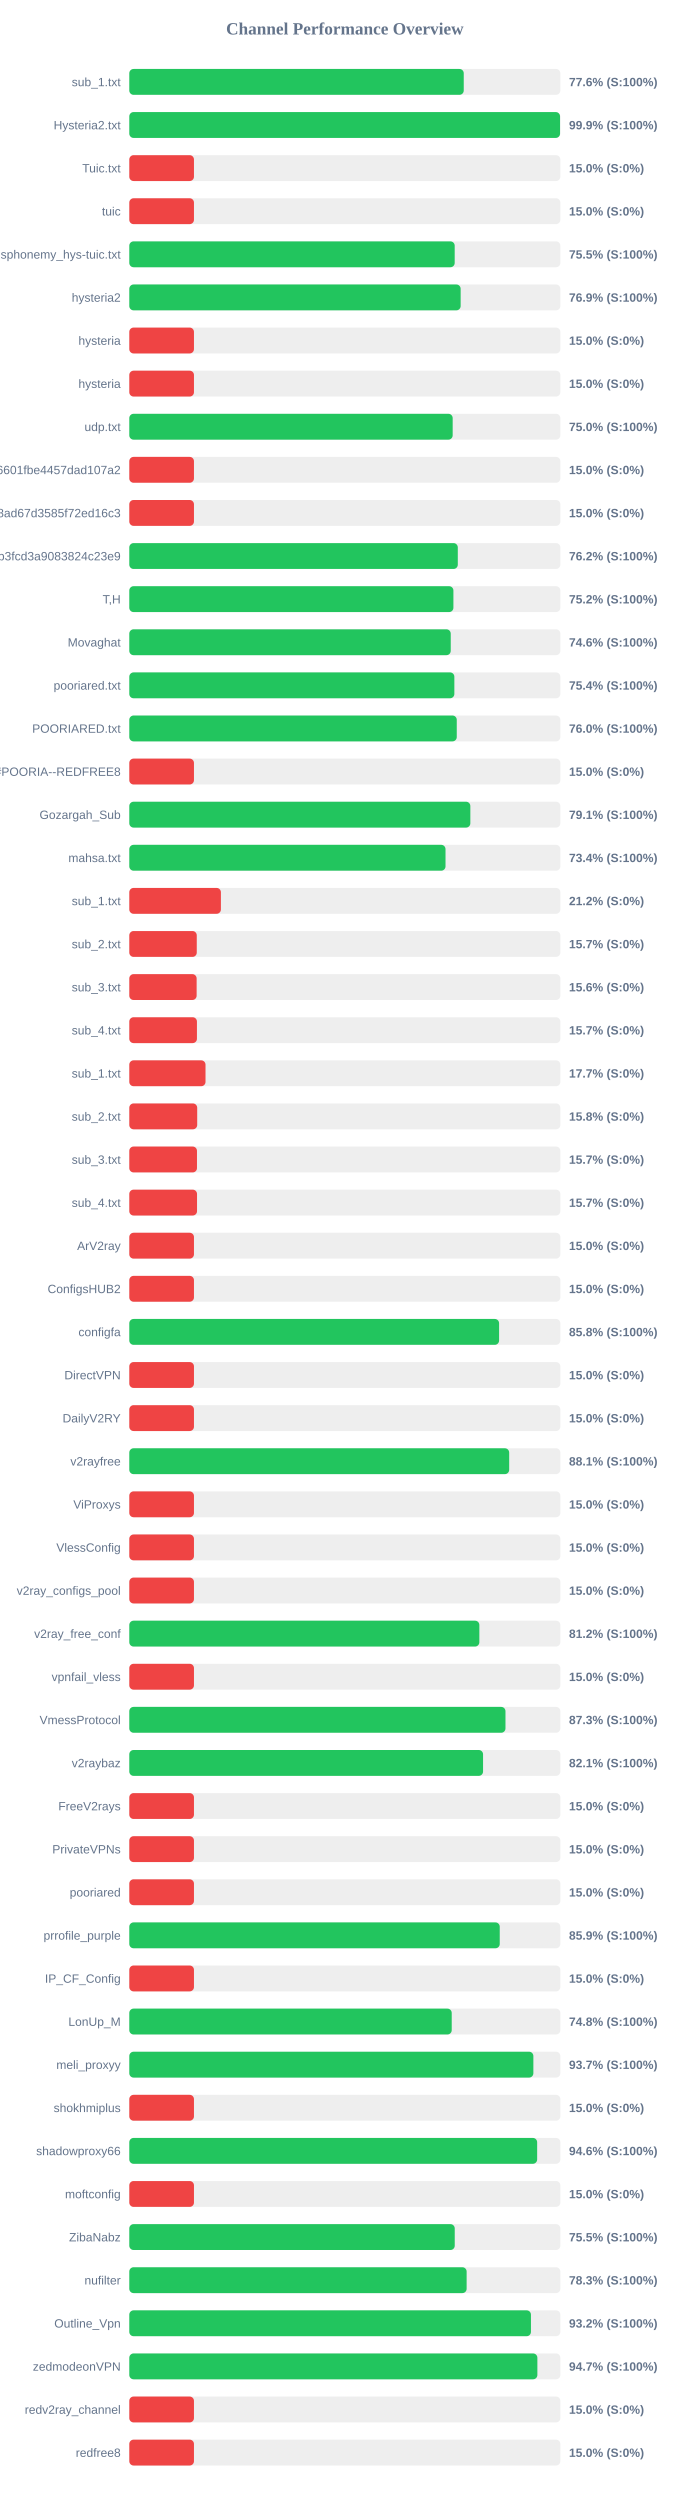
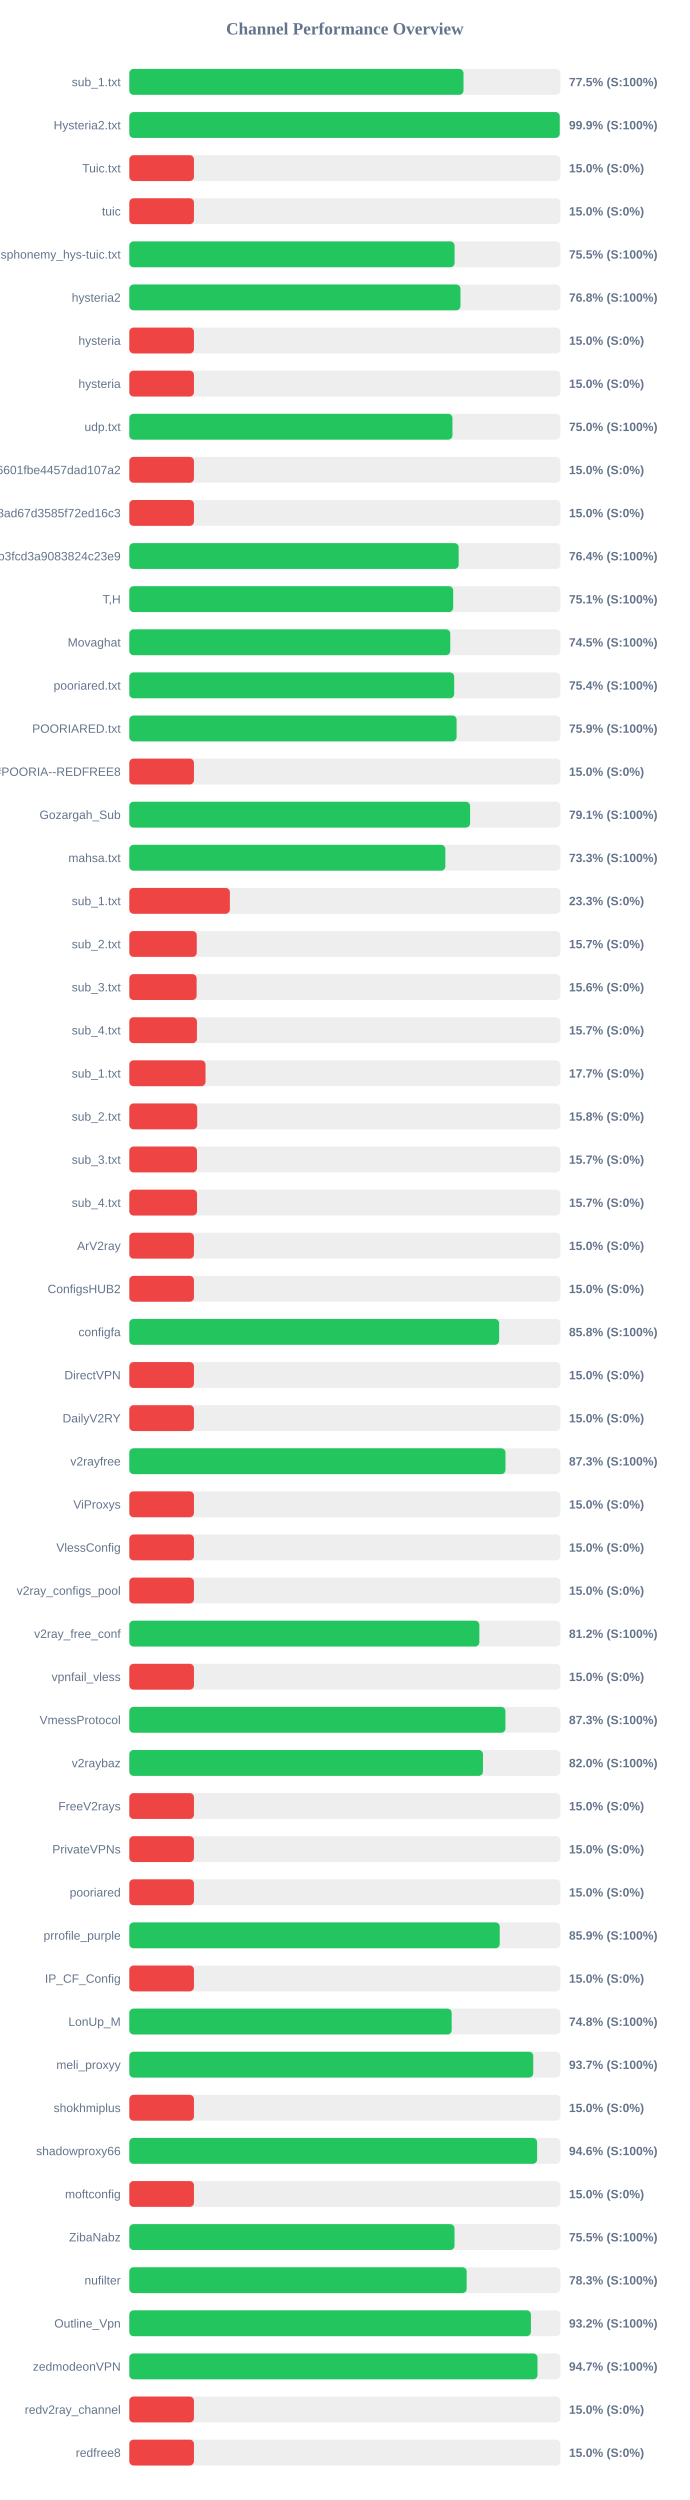
<svg xmlns="http://www.w3.org/2000/svg" width="800" height="2900" version="1.1">
  <style>
        .row { font: 14px Arial; fill: #64748b; }
        .score { font: bold 14px Arial; fill: #64748b; }
    </style>
  <text x="400" y="40" text-anchor="middle" font-size="20px" font-weight="bold" fill="#64748b">Channel Performance Overview</text>
  <rect x="150" y="80" width="500" height="30" fill="#eee" rx="5" />
-   <rect x="150" y="80" width="387.95" height="30" fill="#22c55e" rx="5" />
+   <rect x="150" y="80" width="387.65" height="30" fill="#22c55e" rx="5" />
  <text x="140" y="100" text-anchor="end" class="row">sub_1.txt</text>
-   <text x="660" y="100" text-anchor="start" class="score">77.6% (S:100%)</text>
+   <text x="660" y="100" text-anchor="start" class="score">77.5% (S:100%)</text>
  <rect x="150" y="130" width="500" height="30" fill="#eee" rx="5" />
-   <rect x="150" y="130" width="499.65" height="30" fill="#22c55e" rx="5" />
+   <rect x="150" y="130" width="499.3" height="30" fill="#22c55e" rx="5" />
  <text x="140" y="150" text-anchor="end" class="row">Hysteria2.txt</text>
  <text x="660" y="150" text-anchor="start" class="score">99.9% (S:100%)</text>
  <rect x="150" y="180" width="500" height="30" fill="#eee" rx="5" />
  <rect x="150" y="180" width="75.0" height="30" fill="#ef4444" rx="5" />
  <text x="140" y="200" text-anchor="end" class="row">Tuic.txt</text>
  <text x="660" y="200" text-anchor="start" class="score">15.0% (S:0%)</text>
  <rect x="150" y="230" width="500" height="30" fill="#eee" rx="5" />
  <rect x="150" y="230" width="75.0" height="30" fill="#ef4444" rx="5" />
  <text x="140" y="250" text-anchor="end" class="row">tuic</text>
  <text x="660" y="250" text-anchor="start" class="score">15.0% (S:0%)</text>
  <rect x="150" y="280" width="500" height="30" fill="#eee" rx="5" />
-   <rect x="150" y="280" width="377.45" height="30" fill="#22c55e" rx="5" />
+   <rect x="150" y="280" width="377.3" height="30" fill="#22c55e" rx="5" />
  <text x="140" y="300" text-anchor="end" class="row">ndsphonemy_hys-tuic.txt</text>
  <text x="660" y="300" text-anchor="start" class="score">75.5% (S:100%)</text>
  <rect x="150" y="330" width="500" height="30" fill="#eee" rx="5" />
-   <rect x="150" y="330" width="384.35" height="30" fill="#22c55e" rx="5" />
+   <rect x="150" y="330" width="384.15" height="30" fill="#22c55e" rx="5" />
  <text x="140" y="350" text-anchor="end" class="row">hysteria2</text>
-   <text x="660" y="350" text-anchor="start" class="score">76.9% (S:100%)</text>
+   <text x="660" y="350" text-anchor="start" class="score">76.8% (S:100%)</text>
  <rect x="150" y="380" width="500" height="30" fill="#eee" rx="5" />
  <rect x="150" y="380" width="75.0" height="30" fill="#ef4444" rx="5" />
  <text x="140" y="400" text-anchor="end" class="row">hysteria</text>
  <text x="660" y="400" text-anchor="start" class="score">15.0% (S:0%)</text>
  <rect x="150" y="430" width="500" height="30" fill="#eee" rx="5" />
  <rect x="150" y="430" width="75.0" height="30" fill="#ef4444" rx="5" />
  <text x="140" y="450" text-anchor="end" class="row">hysteria</text>
  <text x="660" y="450" text-anchor="start" class="score">15.0% (S:0%)</text>
  <rect x="150" y="480" width="500" height="30" fill="#eee" rx="5" />
-   <rect x="150" y="480" width="375.1" height="30" fill="#22c55e" rx="5" />
+   <rect x="150" y="480" width="374.85" height="30" fill="#22c55e" rx="5" />
  <text x="140" y="500" text-anchor="end" class="row">udp.txt</text>
  <text x="660" y="500" text-anchor="start" class="score">75.0% (S:100%)</text>
  <rect x="150" y="530" width="500" height="30" fill="#eee" rx="5" />
  <rect x="150" y="530" width="75.0" height="30" fill="#ef4444" rx="5" />
  <text x="140" y="550" text-anchor="end" class="row">6ca22ad3b96aa6601fbe4457dad107a2</text>
  <text x="660" y="550" text-anchor="start" class="score">15.0% (S:0%)</text>
  <rect x="150" y="580" width="500" height="30" fill="#eee" rx="5" />
  <rect x="150" y="580" width="75.0" height="30" fill="#ef4444" rx="5" />
  <text x="140" y="600" text-anchor="end" class="row">d2ddf60933dd08ad67d3585f72ed16c3</text>
  <text x="660" y="600" text-anchor="start" class="score">15.0% (S:0%)</text>
  <rect x="150" y="630" width="500" height="30" fill="#eee" rx="5" />
-   <rect x="150" y="630" width="381.05" height="30" fill="#22c55e" rx="5" />
+   <rect x="150" y="630" width="382.05" height="30" fill="#22c55e" rx="5" />
  <text x="140" y="650" text-anchor="end" class="row">subscribe?token=8bc38a0c131e9b3fcd3a9083824c23e9</text>
-   <text x="660" y="650" text-anchor="start" class="score">76.2% (S:100%)</text>
+   <text x="660" y="650" text-anchor="start" class="score">76.4% (S:100%)</text>
  <rect x="150" y="680" width="500" height="30" fill="#eee" rx="5" />
-   <rect x="150" y="680" width="375.95" height="30" fill="#22c55e" rx="5" />
+   <rect x="150" y="680" width="375.7" height="30" fill="#22c55e" rx="5" />
  <text x="140" y="700" text-anchor="end" class="row">T,H</text>
-   <text x="660" y="700" text-anchor="start" class="score">75.2% (S:100%)</text>
+   <text x="660" y="700" text-anchor="start" class="score">75.1% (S:100%)</text>
  <rect x="150" y="730" width="500" height="30" fill="#eee" rx="5" />
-   <rect x="150" y="730" width="372.85" height="30" fill="#22c55e" rx="5" />
+   <rect x="150" y="730" width="372.3" height="30" fill="#22c55e" rx="5" />
  <text x="140" y="750" text-anchor="end" class="row">Movaghat</text>
-   <text x="660" y="750" text-anchor="start" class="score">74.6% (S:100%)</text>
+   <text x="660" y="750" text-anchor="start" class="score">74.5% (S:100%)</text>
  <rect x="150" y="780" width="500" height="30" fill="#eee" rx="5" />
-   <rect x="150" y="780" width="377.05" height="30" fill="#22c55e" rx="5" />
+   <rect x="150" y="780" width="376.85" height="30" fill="#22c55e" rx="5" />
  <text x="140" y="800" text-anchor="end" class="row">pooriared.txt</text>
  <text x="660" y="800" text-anchor="start" class="score">75.4% (S:100%)</text>
  <rect x="150" y="830" width="500" height="30" fill="#eee" rx="5" />
-   <rect x="150" y="830" width="379.85" height="30" fill="#22c55e" rx="5" />
+   <rect x="150" y="830" width="379.65" height="30" fill="#22c55e" rx="5" />
  <text x="140" y="850" text-anchor="end" class="row">POORIARED.txt</text>
-   <text x="660" y="850" text-anchor="start" class="score">76.0% (S:100%)</text>
+   <text x="660" y="850" text-anchor="start" class="score">75.9% (S:100%)</text>
  <rect x="150" y="880" width="500" height="30" fill="#eee" rx="5" />
  <rect x="150" y="880" width="75.0" height="30" fill="#ef4444" rx="5" />
  <text x="140" y="900" text-anchor="end" class="row">POORIA--REDFREE8.txt#POORIA--REDFREE8</text>
  <text x="660" y="900" text-anchor="start" class="score">15.0% (S:0%)</text>
  <rect x="150" y="930" width="500" height="30" fill="#eee" rx="5" />
-   <rect x="150" y="930" width="395.6" height="30" fill="#22c55e" rx="5" />
+   <rect x="150" y="930" width="395.3" height="30" fill="#22c55e" rx="5" />
  <text x="140" y="950" text-anchor="end" class="row">Gozargah_Sub</text>
  <text x="660" y="950" text-anchor="start" class="score">79.1% (S:100%)</text>
  <rect x="150" y="980" width="500" height="30" fill="#eee" rx="5" />
-   <rect x="150" y="980" width="366.8" height="30" fill="#22c55e" rx="5" />
+   <rect x="150" y="980" width="366.6" height="30" fill="#22c55e" rx="5" />
  <text x="140" y="1000" text-anchor="end" class="row">mahsa.txt</text>
-   <text x="660" y="1000" text-anchor="start" class="score">73.4% (S:100%)</text>
+   <text x="660" y="1000" text-anchor="start" class="score">73.3% (S:100%)</text>
  <rect x="150" y="1030" width="500" height="30" fill="#eee" rx="5" />
-   <rect x="150" y="1030" width="106.25" height="30" fill="#ef4444" rx="5" />
+   <rect x="150" y="1030" width="116.65" height="30" fill="#ef4444" rx="5" />
  <text x="140" y="1050" text-anchor="end" class="row">sub_1.txt</text>
-   <text x="660" y="1050" text-anchor="start" class="score">21.2% (S:0%)</text>
+   <text x="660" y="1050" text-anchor="start" class="score">23.3% (S:0%)</text>
  <rect x="150" y="1080" width="500" height="30" fill="#eee" rx="5" />
  <rect x="150" y="1080" width="78.25" height="30" fill="#ef4444" rx="5" />
  <text x="140" y="1100" text-anchor="end" class="row">sub_2.txt</text>
  <text x="660" y="1100" text-anchor="start" class="score">15.7% (S:0%)</text>
  <rect x="150" y="1130" width="500" height="30" fill="#eee" rx="5" />
  <rect x="150" y="1130" width="78.1" height="30" fill="#ef4444" rx="5" />
  <text x="140" y="1150" text-anchor="end" class="row">sub_3.txt</text>
  <text x="660" y="1150" text-anchor="start" class="score">15.6% (S:0%)</text>
  <rect x="150" y="1180" width="500" height="30" fill="#eee" rx="5" />
  <rect x="150" y="1180" width="78.45" height="30" fill="#ef4444" rx="5" />
  <text x="140" y="1200" text-anchor="end" class="row">sub_4.txt</text>
  <text x="660" y="1200" text-anchor="start" class="score">15.7% (S:0%)</text>
  <rect x="150" y="1230" width="500" height="30" fill="#eee" rx="5" />
  <rect x="150" y="1230" width="88.4" height="30" fill="#ef4444" rx="5" />
  <text x="140" y="1250" text-anchor="end" class="row">sub_1.txt</text>
  <text x="660" y="1250" text-anchor="start" class="score">17.7% (S:0%)</text>
  <rect x="150" y="1280" width="500" height="30" fill="#eee" rx="5" />
  <rect x="150" y="1280" width="78.75" height="30" fill="#ef4444" rx="5" />
  <text x="140" y="1300" text-anchor="end" class="row">sub_2.txt</text>
  <text x="660" y="1300" text-anchor="start" class="score">15.8% (S:0%)</text>
  <rect x="150" y="1330" width="500" height="30" fill="#eee" rx="5" />
  <rect x="150" y="1330" width="78.5" height="30" fill="#ef4444" rx="5" />
  <text x="140" y="1350" text-anchor="end" class="row">sub_3.txt</text>
  <text x="660" y="1350" text-anchor="start" class="score">15.7% (S:0%)</text>
  <rect x="150" y="1380" width="500" height="30" fill="#eee" rx="5" />
  <rect x="150" y="1380" width="78.55" height="30" fill="#ef4444" rx="5" />
  <text x="140" y="1400" text-anchor="end" class="row">sub_4.txt</text>
  <text x="660" y="1400" text-anchor="start" class="score">15.7% (S:0%)</text>
  <rect x="150" y="1430" width="500" height="30" fill="#eee" rx="5" />
  <rect x="150" y="1430" width="75.0" height="30" fill="#ef4444" rx="5" />
  <text x="140" y="1450" text-anchor="end" class="row">ArV2ray</text>
  <text x="660" y="1450" text-anchor="start" class="score">15.0% (S:0%)</text>
  <rect x="150" y="1480" width="500" height="30" fill="#eee" rx="5" />
  <rect x="150" y="1480" width="75.0" height="30" fill="#ef4444" rx="5" />
  <text x="140" y="1500" text-anchor="end" class="row">ConfigsHUB2</text>
  <text x="660" y="1500" text-anchor="start" class="score">15.0% (S:0%)</text>
  <rect x="150" y="1530" width="500" height="30" fill="#eee" rx="5" />
-   <rect x="150" y="1530" width="428.95" height="30" fill="#22c55e" rx="5" />
+   <rect x="150" y="1530" width="429.0" height="30" fill="#22c55e" rx="5" />
  <text x="140" y="1550" text-anchor="end" class="row">configfa</text>
  <text x="660" y="1550" text-anchor="start" class="score">85.8% (S:100%)</text>
  <rect x="150" y="1580" width="500" height="30" fill="#eee" rx="5" />
  <rect x="150" y="1580" width="75.0" height="30" fill="#ef4444" rx="5" />
  <text x="140" y="1600" text-anchor="end" class="row">DirectVPN</text>
  <text x="660" y="1600" text-anchor="start" class="score">15.0% (S:0%)</text>
  <rect x="150" y="1630" width="500" height="30" fill="#eee" rx="5" />
  <rect x="150" y="1630" width="75.0" height="30" fill="#ef4444" rx="5" />
  <text x="140" y="1650" text-anchor="end" class="row">DailyV2RY</text>
  <text x="660" y="1650" text-anchor="start" class="score">15.0% (S:0%)</text>
  <rect x="150" y="1680" width="500" height="30" fill="#eee" rx="5" />
-   <rect x="150" y="1680" width="440.65" height="30" fill="#22c55e" rx="5" />
+   <rect x="150" y="1680" width="436.35" height="30" fill="#22c55e" rx="5" />
  <text x="140" y="1700" text-anchor="end" class="row">v2rayfree</text>
-   <text x="660" y="1700" text-anchor="start" class="score">88.1% (S:100%)</text>
+   <text x="660" y="1700" text-anchor="start" class="score">87.3% (S:100%)</text>
  <rect x="150" y="1730" width="500" height="30" fill="#eee" rx="5" />
  <rect x="150" y="1730" width="75.0" height="30" fill="#ef4444" rx="5" />
  <text x="140" y="1750" text-anchor="end" class="row">ViProxys</text>
  <text x="660" y="1750" text-anchor="start" class="score">15.0% (S:0%)</text>
  <rect x="150" y="1780" width="500" height="30" fill="#eee" rx="5" />
  <rect x="150" y="1780" width="75.0" height="30" fill="#ef4444" rx="5" />
  <text x="140" y="1800" text-anchor="end" class="row">VlessConfig</text>
  <text x="660" y="1800" text-anchor="start" class="score">15.0% (S:0%)</text>
  <rect x="150" y="1830" width="500" height="30" fill="#eee" rx="5" />
  <rect x="150" y="1830" width="75.0" height="30" fill="#ef4444" rx="5" />
  <text x="140" y="1850" text-anchor="end" class="row">v2ray_configs_pool</text>
  <text x="660" y="1850" text-anchor="start" class="score">15.0% (S:0%)</text>
  <rect x="150" y="1880" width="500" height="30" fill="#eee" rx="5" />
  <rect x="150" y="1880" width="406.05" height="30" fill="#22c55e" rx="5" />
  <text x="140" y="1900" text-anchor="end" class="row">v2ray_free_conf</text>
  <text x="660" y="1900" text-anchor="start" class="score">81.2% (S:100%)</text>
  <rect x="150" y="1930" width="500" height="30" fill="#eee" rx="5" />
  <rect x="150" y="1930" width="75.0" height="30" fill="#ef4444" rx="5" />
  <text x="140" y="1950" text-anchor="end" class="row">vpnfail_vless</text>
  <text x="660" y="1950" text-anchor="start" class="score">15.0% (S:0%)</text>
  <rect x="150" y="1980" width="500" height="30" fill="#eee" rx="5" />
-   <rect x="150" y="1980" width="436.35" height="30" fill="#22c55e" rx="5" />
+   <rect x="150" y="1980" width="436.3" height="30" fill="#22c55e" rx="5" />
  <text x="140" y="2000" text-anchor="end" class="row">VmessProtocol</text>
  <text x="660" y="2000" text-anchor="start" class="score">87.3% (S:100%)</text>
  <rect x="150" y="2030" width="500" height="30" fill="#eee" rx="5" />
-   <rect x="150" y="2030" width="410.35" height="30" fill="#22c55e" rx="5" />
+   <rect x="150" y="2030" width="410.25" height="30" fill="#22c55e" rx="5" />
  <text x="140" y="2050" text-anchor="end" class="row">v2raybaz</text>
-   <text x="660" y="2050" text-anchor="start" class="score">82.1% (S:100%)</text>
+   <text x="660" y="2050" text-anchor="start" class="score">82.0% (S:100%)</text>
  <rect x="150" y="2080" width="500" height="30" fill="#eee" rx="5" />
  <rect x="150" y="2080" width="75.0" height="30" fill="#ef4444" rx="5" />
  <text x="140" y="2100" text-anchor="end" class="row">FreeV2rays</text>
  <text x="660" y="2100" text-anchor="start" class="score">15.0% (S:0%)</text>
  <rect x="150" y="2130" width="500" height="30" fill="#eee" rx="5" />
  <rect x="150" y="2130" width="75.0" height="30" fill="#ef4444" rx="5" />
  <text x="140" y="2150" text-anchor="end" class="row">PrivateVPNs</text>
  <text x="660" y="2150" text-anchor="start" class="score">15.0% (S:0%)</text>
  <rect x="150" y="2180" width="500" height="30" fill="#eee" rx="5" />
  <rect x="150" y="2180" width="75.0" height="30" fill="#ef4444" rx="5" />
  <text x="140" y="2200" text-anchor="end" class="row">pooriared</text>
  <text x="660" y="2200" text-anchor="start" class="score">15.0% (S:0%)</text>
  <rect x="150" y="2230" width="500" height="30" fill="#eee" rx="5" />
  <rect x="150" y="2230" width="429.7" height="30" fill="#22c55e" rx="5" />
  <text x="140" y="2250" text-anchor="end" class="row">prrofile_purple</text>
  <text x="660" y="2250" text-anchor="start" class="score">85.9% (S:100%)</text>
  <rect x="150" y="2280" width="500" height="30" fill="#eee" rx="5" />
  <rect x="150" y="2280" width="75.0" height="30" fill="#ef4444" rx="5" />
  <text x="140" y="2300" text-anchor="end" class="row">IP_CF_Config</text>
  <text x="660" y="2300" text-anchor="start" class="score">15.0% (S:0%)</text>
  <rect x="150" y="2330" width="500" height="30" fill="#eee" rx="5" />
-   <rect x="150" y="2330" width="374.0" height="30" fill="#22c55e" rx="5" />
+   <rect x="150" y="2330" width="373.95" height="30" fill="#22c55e" rx="5" />
  <text x="140" y="2350" text-anchor="end" class="row">LonUp_M</text>
  <text x="660" y="2350" text-anchor="start" class="score">74.8% (S:100%)</text>
  <rect x="150" y="2380" width="500" height="30" fill="#eee" rx="5" />
-   <rect x="150" y="2380" width="468.7" height="30" fill="#22c55e" rx="5" />
+   <rect x="150" y="2380" width="468.55" height="30" fill="#22c55e" rx="5" />
  <text x="140" y="2400" text-anchor="end" class="row">meli_proxyy</text>
  <text x="660" y="2400" text-anchor="start" class="score">93.7% (S:100%)</text>
  <rect x="150" y="2430" width="500" height="30" fill="#eee" rx="5" />
  <rect x="150" y="2430" width="75.0" height="30" fill="#ef4444" rx="5" />
  <text x="140" y="2450" text-anchor="end" class="row">shokhmiplus</text>
  <text x="660" y="2450" text-anchor="start" class="score">15.0% (S:0%)</text>
  <rect x="150" y="2480" width="500" height="30" fill="#eee" rx="5" />
-   <rect x="150" y="2480" width="473.1" height="30" fill="#22c55e" rx="5" />
+   <rect x="150" y="2480" width="473.05" height="30" fill="#22c55e" rx="5" />
  <text x="140" y="2500" text-anchor="end" class="row">shadowproxy66</text>
  <text x="660" y="2500" text-anchor="start" class="score">94.6% (S:100%)</text>
  <rect x="150" y="2530" width="500" height="30" fill="#eee" rx="5" />
  <rect x="150" y="2530" width="75.0" height="30" fill="#ef4444" rx="5" />
  <text x="140" y="2550" text-anchor="end" class="row">moftconfig</text>
  <text x="660" y="2550" text-anchor="start" class="score">15.0% (S:0%)</text>
  <rect x="150" y="2580" width="500" height="30" fill="#eee" rx="5" />
-   <rect x="150" y="2580" width="377.5" height="30" fill="#22c55e" rx="5" />
+   <rect x="150" y="2580" width="377.25" height="30" fill="#22c55e" rx="5" />
  <text x="140" y="2600" text-anchor="end" class="row">ZibaNabz</text>
  <text x="660" y="2600" text-anchor="start" class="score">75.5% (S:100%)</text>
  <rect x="150" y="2630" width="500" height="30" fill="#eee" rx="5" />
-   <rect x="150" y="2630" width="391.3" height="30" fill="#22c55e" rx="5" />
+   <rect x="150" y="2630" width="391.35" height="30" fill="#22c55e" rx="5" />
  <text x="140" y="2650" text-anchor="end" class="row">nufilter</text>
  <text x="660" y="2650" text-anchor="start" class="score">78.3% (S:100%)</text>
  <rect x="150" y="2680" width="500" height="30" fill="#eee" rx="5" />
-   <rect x="150" y="2680" width="465.9" height="30" fill="#22c55e" rx="5" />
+   <rect x="150" y="2680" width="465.85" height="30" fill="#22c55e" rx="5" />
  <text x="140" y="2700" text-anchor="end" class="row">Outline_Vpn</text>
  <text x="660" y="2700" text-anchor="start" class="score">93.2% (S:100%)</text>
  <rect x="150" y="2730" width="500" height="30" fill="#eee" rx="5" />
-   <rect x="150" y="2730" width="473.35" height="30" fill="#22c55e" rx="5" />
+   <rect x="150" y="2730" width="473.5" height="30" fill="#22c55e" rx="5" />
  <text x="140" y="2750" text-anchor="end" class="row">zedmodeonVPN</text>
  <text x="660" y="2750" text-anchor="start" class="score">94.7% (S:100%)</text>
  <rect x="150" y="2780" width="500" height="30" fill="#eee" rx="5" />
  <rect x="150" y="2780" width="75.0" height="30" fill="#ef4444" rx="5" />
  <text x="140" y="2800" text-anchor="end" class="row">redv2ray_channel</text>
  <text x="660" y="2800" text-anchor="start" class="score">15.0% (S:0%)</text>
  <rect x="150" y="2830" width="500" height="30" fill="#eee" rx="5" />
  <rect x="150" y="2830" width="75.0" height="30" fill="#ef4444" rx="5" />
  <text x="140" y="2850" text-anchor="end" class="row">redfree8</text>
  <text x="660" y="2850" text-anchor="start" class="score">15.0% (S:0%)</text>
</svg>
